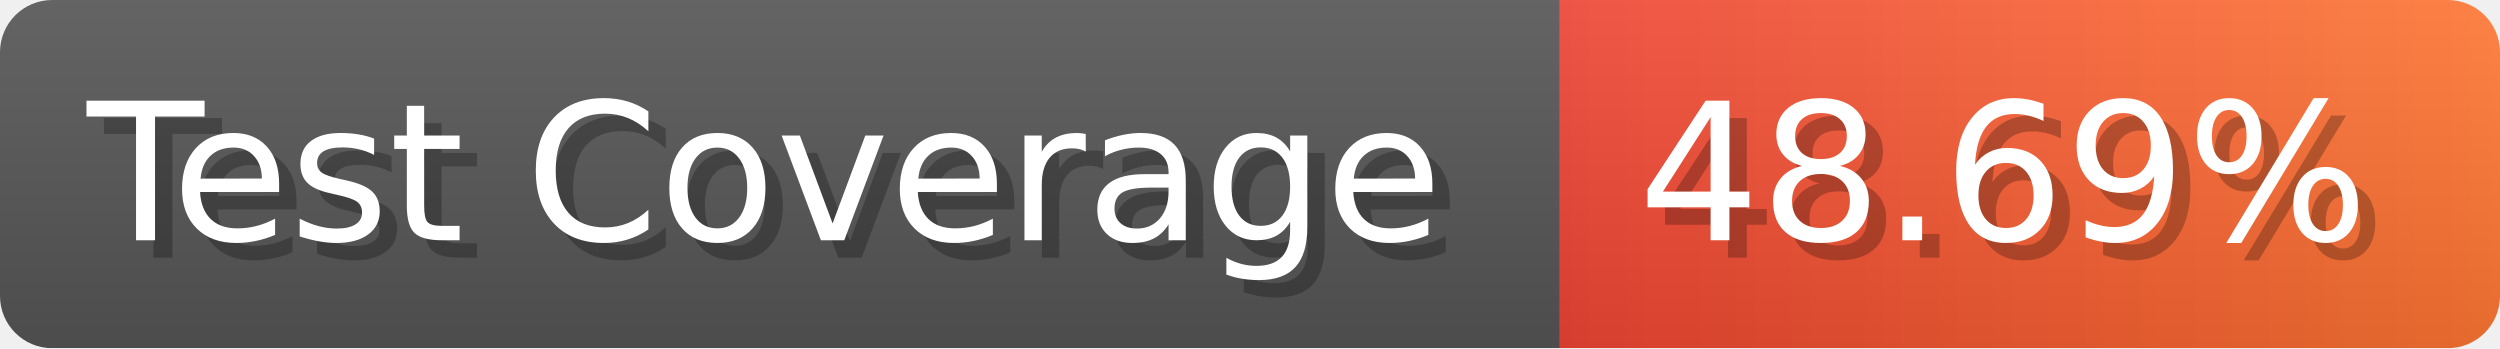
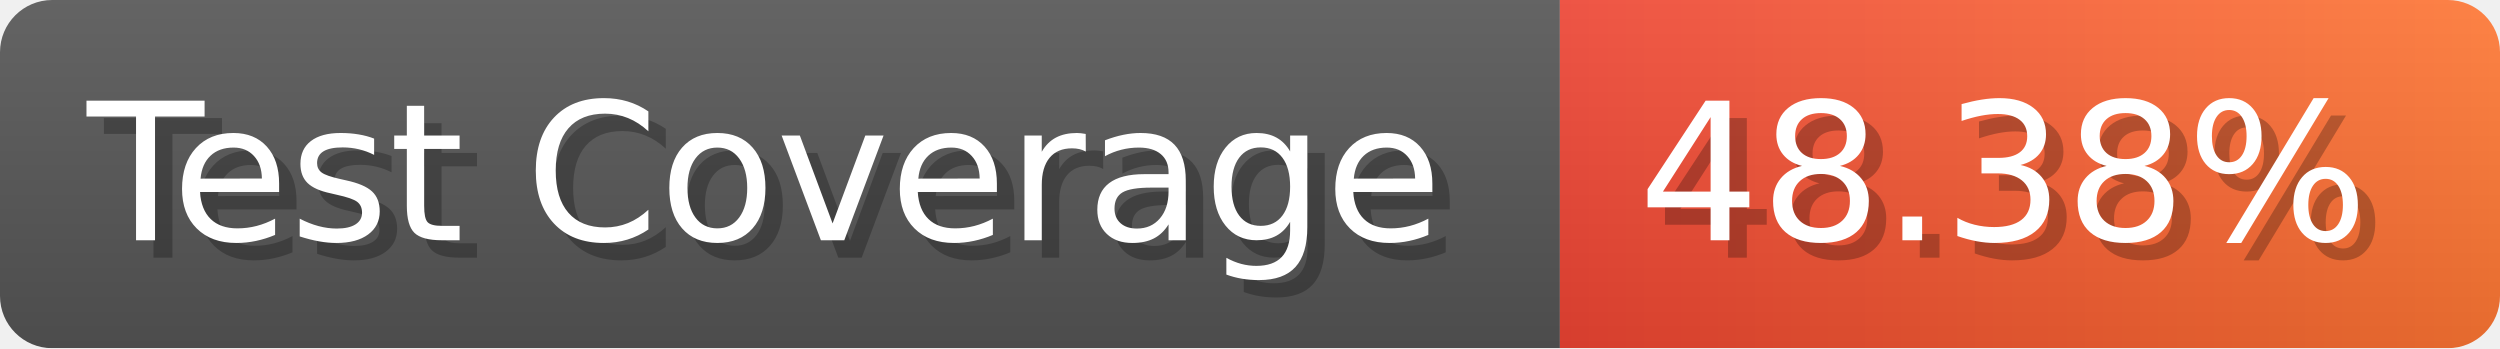
- <svg xmlns="http://www.w3.org/2000/svg" width="143.6" height="20" viewBox="0 0 1436 200" role="img" aria-label="Test Coverage: 48.69%">
+ <svg xmlns="http://www.w3.org/2000/svg" width="143.6" height="20" viewBox="0 0 1436 200" role="img" aria-label="Test Coverage: 48.38%">
  <linearGradient id="a" x2="0" y2="100%">
    <stop offset="0" stop-opacity=".1" stop-color="#EEE" />
    <stop offset="1" stop-opacity=".1" />
  </linearGradient>
  <mask id="m">
    <rect width="1436" height="200" rx="30" fill="#FFF" />
  </mask>
  <g mask="url(#m)">
    <rect width="896" height="200" fill="#555" />
    <rect width="540" height="200" fill="url(#x)" x="896" />
    <rect width="1436" height="200" fill="url(#a)" />
  </g>
  <g aria-hidden="true" fill="#fff" text-anchor="start" font-family="Verdana,DejaVu Sans,sans-serif" font-size="110">
    <text x="60" y="148" textLength="796" fill="#000" opacity="0.25">Test Coverage</text>
    <text x="50" y="138" textLength="796">Test Coverage</text>
-     <text x="951" y="148" textLength="440" fill="#000" opacity="0.25">48.69%</text>
-     <text x="941" y="138" textLength="440">48.69%</text>
+     <text x="951" y="148" textLength="440" fill="#000" opacity="0.25">48.38%</text>
+     <text x="941" y="138" textLength="440">48.38%</text>
  </g>
  <linearGradient id="x" x1="0%" y1="0%" x2="100%" y2="0%">
    <stop offset="0%" style="stop-color:#E43" />
    <stop offset="100%" style="stop-color:#F73" />
  </linearGradient>
</svg>
